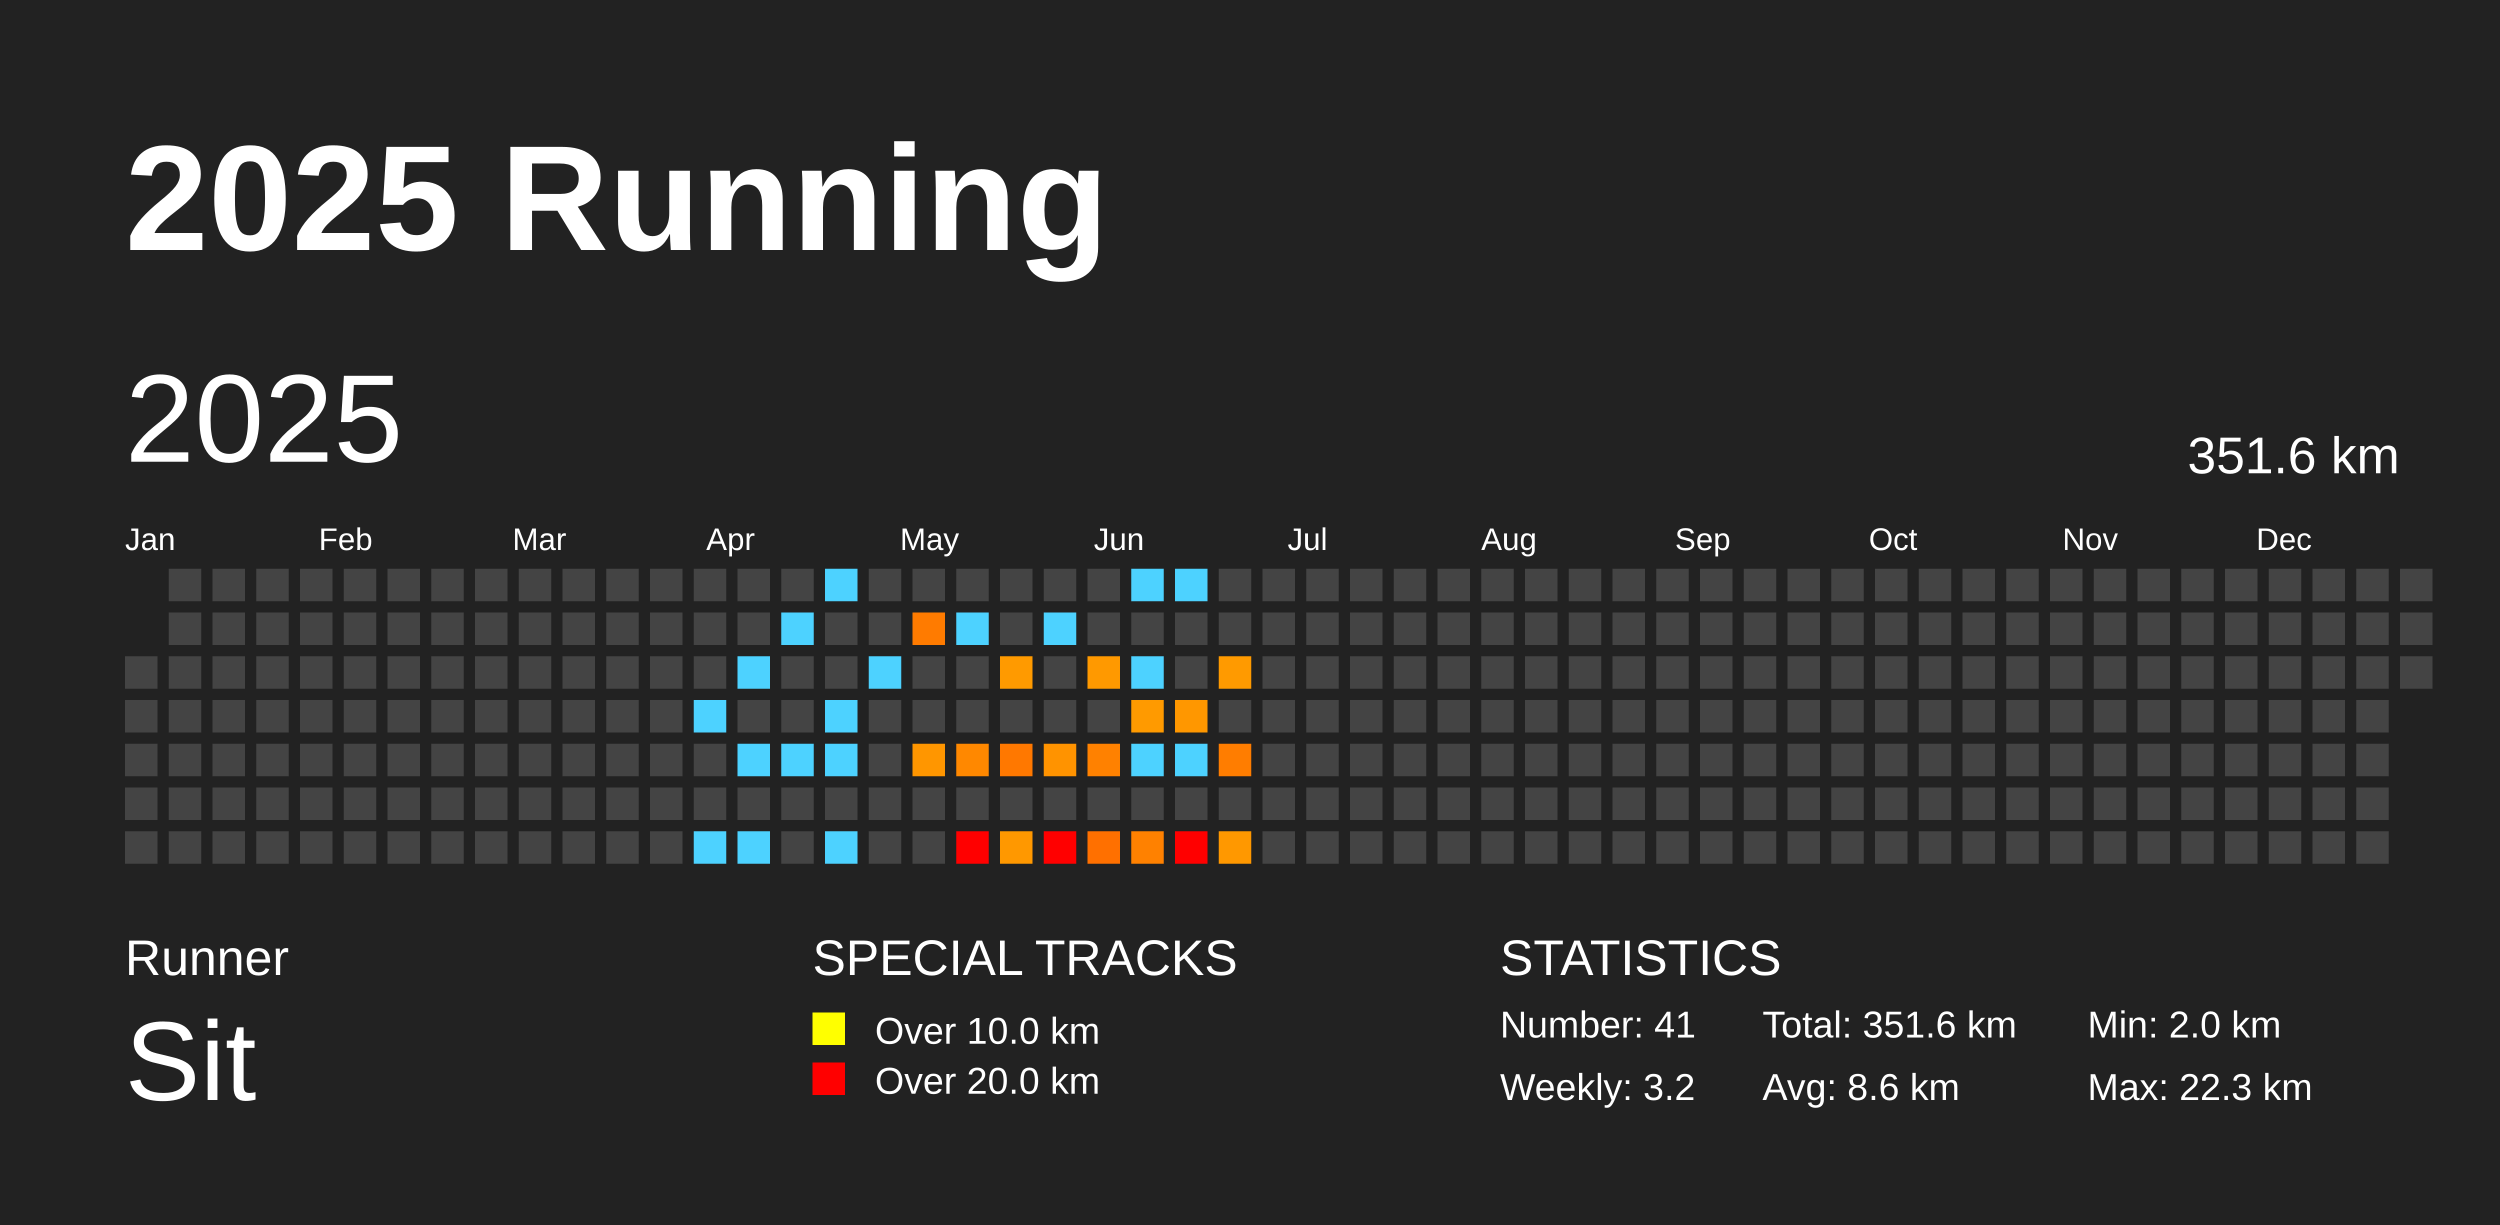
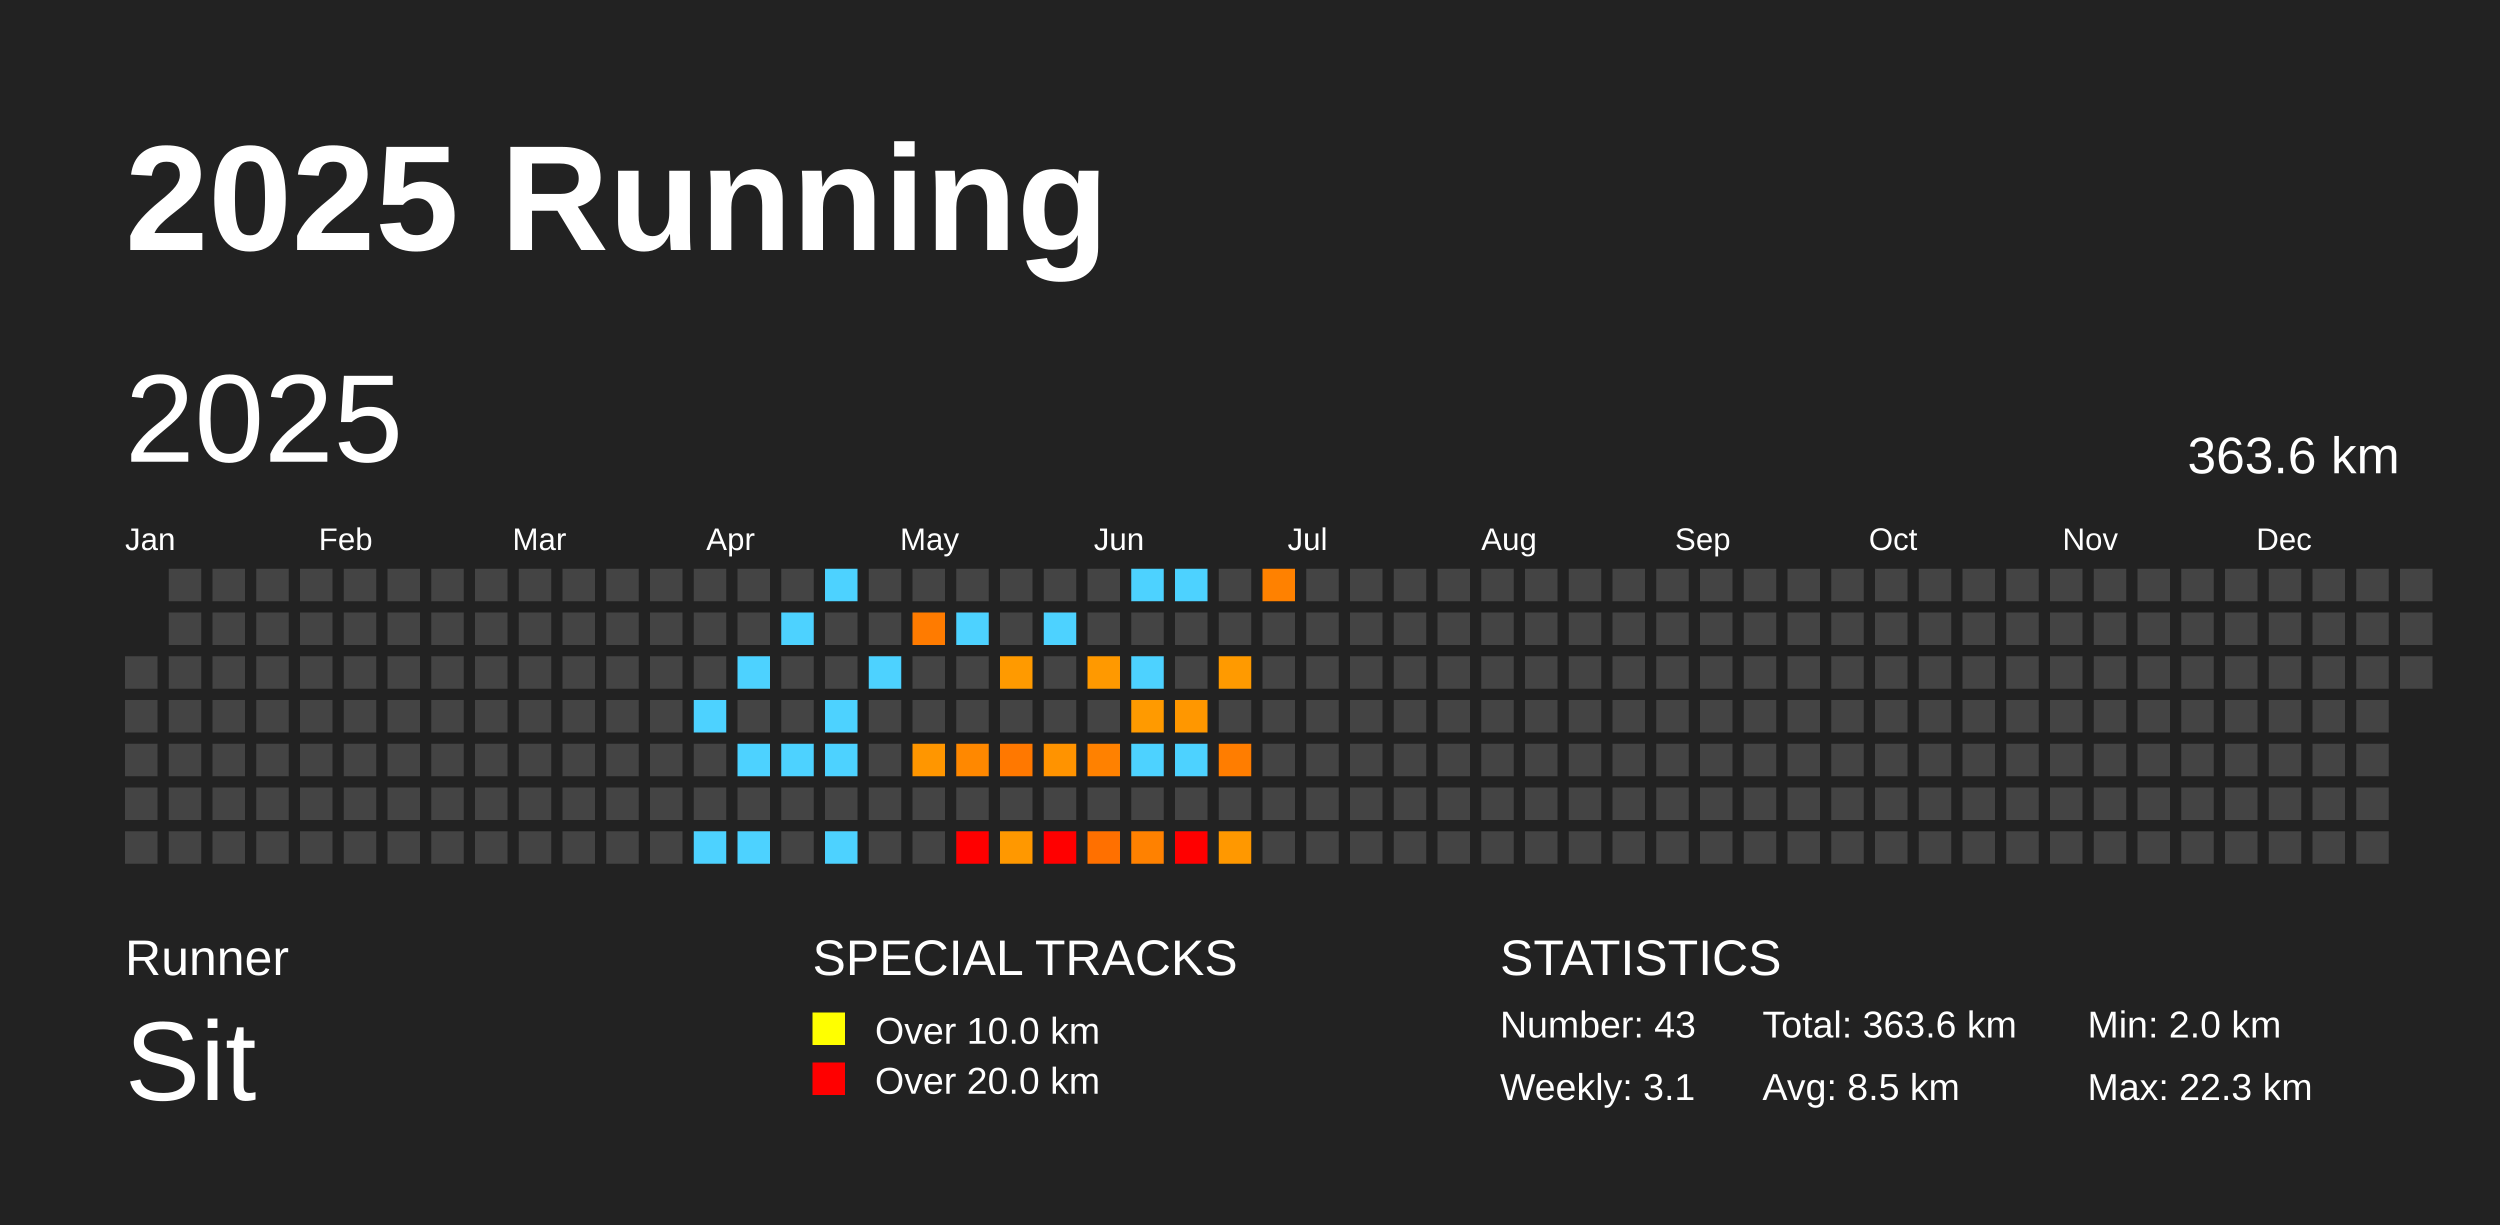
<svg xmlns="http://www.w3.org/2000/svg" baseProfile="full" height="98mm" version="1.1" viewBox="0,0,200,98" width="200mm">
  <defs />
  <rect fill="#222222" height="98" width="200" x="0" y="0" />
  <text fill="#FFFFFF" style="font-size:12px; font-family:Arial; font-weight:bold;" x="10" y="20">2025 Running</text>
  <text fill="#FFFFFF" style="font-size:4px; font-family:Arial" x="10" y="78">Runner</text>
  <text fill="#FFFFFF" style="font-size:9px; font-family:Arial" x="10" y="88">Sit</text>
  <text fill="#FFFFFF" style="font-size:4px; font-family:Arial" x="65" y="78">SPECIAL TRACKS</text>
  <rect fill="yellow" height="2.6" width="2.6" x="65" y="81" />
  <text fill="#FFFFFF" style="font-size:3px; font-family:Arial" x="70" y="83.5">Over 10.0 km</text>
  <rect fill="red" height="2.6" width="2.6" x="65" y="85" />
  <text fill="#FFFFFF" style="font-size:3px; font-family:Arial" x="70" y="87.5">Over 20.0 km</text>
  <text fill="#FFFFFF" style="font-size:4px; font-family:Arial" x="120" y="78">STATISTICS</text>
-   <text fill="#FFFFFF" style="font-size:3px; font-family:Arial" x="120" y="83">Number: 41</text>
-   <text fill="#FFFFFF" style="font-size:3px; font-family:Arial" x="120" y="88">Weekly: 3.2</text>
-   <text fill="#FFFFFF" style="font-size:3px; font-family:Arial" x="141" y="83">Total: 351.6 km</text>
-   <text fill="#FFFFFF" style="font-size:3px; font-family:Arial" x="141" y="88">Avg: 8.6 km</text>
+   <text fill="#FFFFFF" style="font-size:3px; font-family:Arial" x="120" y="83">Number: 43</text>
+   <text fill="#FFFFFF" style="font-size:3px; font-family:Arial" x="120" y="88">Weekly: 3.1</text>
+   <text fill="#FFFFFF" style="font-size:3px; font-family:Arial" x="141" y="83">Total: 363.6 km</text>
+   <text fill="#FFFFFF" style="font-size:3px; font-family:Arial" x="141" y="88">Avg: 8.5 km</text>
  <text fill="#FFFFFF" style="font-size:3px; font-family:Arial" x="167" y="83">Min: 2.0 km</text>
  <text fill="#FFFFFF" style="font-size:3px; font-family:Arial" x="167" y="88">Max: 22.3 km</text>
  <text dominant-baseline="hanging" fill="#FFFFFF" style="font-size:10.0px; font-family:Arial;" x="10" y="30">2025</text>
-   <text dominant-baseline="hanging" fill="#FFFFFF" style="font-size:4.125px; font-family:Arial;" x="175" y="35">351.6 km</text>
+   <text dominant-baseline="hanging" fill="#FFFFFF" style="font-size:4.125px; font-family:Arial;" x="175" y="35">363.6 km</text>
  <text fill="#FFFFFF" style="font-size:2.5px; font-family:Arial" x="10.0" y="44">Jan</text>
  <text fill="#FFFFFF" style="font-size:2.5px; font-family:Arial" x="25.5" y="44">Feb</text>
  <text fill="#FFFFFF" style="font-size:2.5px; font-family:Arial" x="41.0" y="44">Mar</text>
  <text fill="#FFFFFF" style="font-size:2.5px; font-family:Arial" x="56.5" y="44">Apr</text>
  <text fill="#FFFFFF" style="font-size:2.5px; font-family:Arial" x="72.0" y="44">May</text>
  <text fill="#FFFFFF" style="font-size:2.5px; font-family:Arial" x="87.5" y="44">Jun</text>
  <text fill="#FFFFFF" style="font-size:2.5px; font-family:Arial" x="103.0" y="44">Jul</text>
  <text fill="#FFFFFF" style="font-size:2.5px; font-family:Arial" x="118.5" y="44">Aug</text>
  <text fill="#FFFFFF" style="font-size:2.5px; font-family:Arial" x="134.0" y="44">Sep</text>
  <text fill="#FFFFFF" style="font-size:2.5px; font-family:Arial" x="149.5" y="44">Oct</text>
  <text fill="#FFFFFF" style="font-size:2.5px; font-family:Arial" x="165.0" y="44">Nov</text>
  <text fill="#FFFFFF" style="font-size:2.5px; font-family:Arial" x="180.5" y="44">Dec</text>
  <rect fill="#444444" height="2.6" width="2.6" x="10.0" y="52.5" />
  <rect fill="#444444" height="2.6" width="2.6" x="10.0" y="56.0" />
  <rect fill="#444444" height="2.6" width="2.6" x="10.0" y="59.5" />
  <rect fill="#444444" height="2.6" width="2.6" x="10.0" y="63.0" />
  <rect fill="#444444" height="2.6" width="2.6" x="10.0" y="66.5" />
  <rect fill="#444444" height="2.6" width="2.6" x="13.5" y="45.5" />
  <rect fill="#444444" height="2.6" width="2.6" x="13.5" y="49.0" />
  <rect fill="#444444" height="2.6" width="2.6" x="13.5" y="52.5" />
  <rect fill="#444444" height="2.6" width="2.6" x="13.5" y="56.0" />
  <rect fill="#444444" height="2.6" width="2.6" x="13.5" y="59.5" />
  <rect fill="#444444" height="2.6" width="2.6" x="13.5" y="63.0" />
  <rect fill="#444444" height="2.6" width="2.6" x="13.5" y="66.5" />
  <rect fill="#444444" height="2.6" width="2.6" x="17.0" y="45.5" />
  <rect fill="#444444" height="2.6" width="2.6" x="17.0" y="49.0" />
  <rect fill="#444444" height="2.6" width="2.6" x="17.0" y="52.5" />
  <rect fill="#444444" height="2.6" width="2.6" x="17.0" y="56.0" />
  <rect fill="#444444" height="2.6" width="2.6" x="17.0" y="59.5" />
  <rect fill="#444444" height="2.6" width="2.6" x="17.0" y="63.0" />
  <rect fill="#444444" height="2.6" width="2.6" x="17.0" y="66.5" />
  <rect fill="#444444" height="2.6" width="2.6" x="20.5" y="45.5" />
  <rect fill="#444444" height="2.6" width="2.6" x="20.5" y="49.0" />
  <rect fill="#444444" height="2.6" width="2.6" x="20.5" y="52.5" />
  <rect fill="#444444" height="2.6" width="2.6" x="20.5" y="56.0" />
  <rect fill="#444444" height="2.6" width="2.6" x="20.5" y="59.5" />
  <rect fill="#444444" height="2.6" width="2.6" x="20.5" y="63.0" />
  <rect fill="#444444" height="2.6" width="2.6" x="20.5" y="66.5" />
  <rect fill="#444444" height="2.6" width="2.6" x="24.0" y="45.5" />
  <rect fill="#444444" height="2.6" width="2.6" x="24.0" y="49.0" />
  <rect fill="#444444" height="2.6" width="2.6" x="24.0" y="52.5" />
  <rect fill="#444444" height="2.6" width="2.6" x="24.0" y="56.0" />
  <rect fill="#444444" height="2.6" width="2.6" x="24.0" y="59.5" />
  <rect fill="#444444" height="2.6" width="2.6" x="24.0" y="63.0" />
  <rect fill="#444444" height="2.6" width="2.6" x="24.0" y="66.5" />
  <rect fill="#444444" height="2.6" width="2.6" x="27.5" y="45.5" />
  <rect fill="#444444" height="2.6" width="2.6" x="27.5" y="49.0" />
  <rect fill="#444444" height="2.6" width="2.6" x="27.5" y="52.5" />
  <rect fill="#444444" height="2.6" width="2.6" x="27.5" y="56.0" />
  <rect fill="#444444" height="2.6" width="2.6" x="27.5" y="59.5" />
  <rect fill="#444444" height="2.6" width="2.6" x="27.5" y="63.0" />
  <rect fill="#444444" height="2.6" width="2.6" x="27.5" y="66.5" />
  <rect fill="#444444" height="2.6" width="2.6" x="31.0" y="45.5" />
  <rect fill="#444444" height="2.6" width="2.6" x="31.0" y="49.0" />
  <rect fill="#444444" height="2.6" width="2.6" x="31.0" y="52.5" />
  <rect fill="#444444" height="2.6" width="2.6" x="31.0" y="56.0" />
  <rect fill="#444444" height="2.6" width="2.6" x="31.0" y="59.5" />
  <rect fill="#444444" height="2.6" width="2.6" x="31.0" y="63.0" />
  <rect fill="#444444" height="2.6" width="2.6" x="31.0" y="66.5" />
  <rect fill="#444444" height="2.6" width="2.6" x="34.5" y="45.5" />
  <rect fill="#444444" height="2.6" width="2.6" x="34.5" y="49.0" />
  <rect fill="#444444" height="2.6" width="2.6" x="34.5" y="52.5" />
  <rect fill="#444444" height="2.6" width="2.6" x="34.5" y="56.0" />
  <rect fill="#444444" height="2.6" width="2.6" x="34.5" y="59.5" />
  <rect fill="#444444" height="2.6" width="2.6" x="34.5" y="63.0" />
  <rect fill="#444444" height="2.6" width="2.6" x="34.5" y="66.5" />
  <rect fill="#444444" height="2.6" width="2.6" x="38.0" y="45.5" />
  <rect fill="#444444" height="2.6" width="2.6" x="38.0" y="49.0" />
  <rect fill="#444444" height="2.6" width="2.6" x="38.0" y="52.5" />
  <rect fill="#444444" height="2.6" width="2.6" x="38.0" y="56.0" />
  <rect fill="#444444" height="2.6" width="2.6" x="38.0" y="59.5" />
  <rect fill="#444444" height="2.6" width="2.6" x="38.0" y="63.0" />
  <rect fill="#444444" height="2.6" width="2.6" x="38.0" y="66.5" />
  <rect fill="#444444" height="2.6" width="2.6" x="41.5" y="45.5" />
  <rect fill="#444444" height="2.6" width="2.6" x="41.5" y="49.0" />
  <rect fill="#444444" height="2.6" width="2.6" x="41.5" y="52.5" />
  <rect fill="#444444" height="2.6" width="2.6" x="41.5" y="56.0" />
  <rect fill="#444444" height="2.6" width="2.6" x="41.5" y="59.5" />
  <rect fill="#444444" height="2.6" width="2.6" x="41.5" y="63.0" />
  <rect fill="#444444" height="2.6" width="2.6" x="41.5" y="66.5" />
  <rect fill="#444444" height="2.6" width="2.6" x="45.0" y="45.5" />
  <rect fill="#444444" height="2.6" width="2.6" x="45.0" y="49.0" />
  <rect fill="#444444" height="2.6" width="2.6" x="45.0" y="52.5" />
  <rect fill="#444444" height="2.6" width="2.6" x="45.0" y="56.0" />
  <rect fill="#444444" height="2.6" width="2.6" x="45.0" y="59.5" />
  <rect fill="#444444" height="2.6" width="2.6" x="45.0" y="63.0" />
  <rect fill="#444444" height="2.6" width="2.6" x="45.0" y="66.5" />
  <rect fill="#444444" height="2.6" width="2.6" x="48.5" y="45.5" />
  <rect fill="#444444" height="2.6" width="2.6" x="48.5" y="49.0" />
  <rect fill="#444444" height="2.6" width="2.6" x="48.5" y="52.5" />
  <rect fill="#444444" height="2.6" width="2.6" x="48.5" y="56.0" />
  <rect fill="#444444" height="2.6" width="2.6" x="48.5" y="59.5" />
  <rect fill="#444444" height="2.6" width="2.6" x="48.5" y="63.0" />
  <rect fill="#444444" height="2.6" width="2.6" x="48.5" y="66.5" />
  <rect fill="#444444" height="2.6" width="2.6" x="52.0" y="45.5" />
  <rect fill="#444444" height="2.6" width="2.6" x="52.0" y="49.0" />
  <rect fill="#444444" height="2.6" width="2.6" x="52.0" y="52.5" />
  <rect fill="#444444" height="2.6" width="2.6" x="52.0" y="56.0" />
  <rect fill="#444444" height="2.6" width="2.6" x="52.0" y="59.5" />
  <rect fill="#444444" height="2.6" width="2.6" x="52.0" y="63.0" />
  <rect fill="#444444" height="2.6" width="2.6" x="52.0" y="66.5" />
  <rect fill="#444444" height="2.6" width="2.6" x="55.5" y="45.5" />
  <rect fill="#444444" height="2.6" width="2.6" x="55.5" y="49.0" />
  <rect fill="#444444" height="2.6" width="2.6" x="55.5" y="52.5" />
  <rect fill="#4dd2ff" height="2.6" width="2.6" x="55.5" y="56.0" />
  <rect fill="#444444" height="2.6" width="2.6" x="55.5" y="59.5" />
  <rect fill="#444444" height="2.6" width="2.6" x="55.5" y="63.0" />
  <rect fill="#4dd2ff" height="2.6" width="2.6" x="55.5" y="66.5" />
  <rect fill="#444444" height="2.6" width="2.6" x="59.0" y="45.5" />
  <rect fill="#444444" height="2.6" width="2.6" x="59.0" y="49.0" />
  <rect fill="#4dd2ff" height="2.6" width="2.6" x="59.0" y="52.5" />
  <rect fill="#444444" height="2.6" width="2.6" x="59.0" y="56.0" />
  <rect fill="#4dd2ff" height="2.6" width="2.6" x="59.0" y="59.5" />
  <rect fill="#444444" height="2.6" width="2.6" x="59.0" y="63.0" />
  <rect fill="#4dd2ff" height="2.6" width="2.6" x="59.0" y="66.5" />
  <rect fill="#444444" height="2.6" width="2.6" x="62.5" y="45.5" />
  <rect fill="#4dd2ff" height="2.6" width="2.6" x="62.5" y="49.0" />
  <rect fill="#444444" height="2.6" width="2.6" x="62.5" y="52.5" />
  <rect fill="#444444" height="2.6" width="2.6" x="62.5" y="56.0" />
  <rect fill="#4dd2ff" height="2.6" width="2.6" x="62.5" y="59.5" />
  <rect fill="#444444" height="2.6" width="2.6" x="62.5" y="63.0" />
  <rect fill="#444444" height="2.6" width="2.6" x="62.5" y="66.5" />
  <rect fill="#4dd2ff" height="2.6" width="2.6" x="66.0" y="45.5" />
  <rect fill="#444444" height="2.6" width="2.6" x="66.0" y="49.0" />
  <rect fill="#444444" height="2.6" width="2.6" x="66.0" y="52.5" />
  <rect fill="#4dd2ff" height="2.6" width="2.6" x="66.0" y="56.0" />
  <rect fill="#4dd2ff" height="2.6" width="2.6" x="66.0" y="59.5" />
  <rect fill="#444444" height="2.6" width="2.6" x="66.0" y="63.0" />
  <rect fill="#4dd2ff" height="2.6" width="2.6" x="66.0" y="66.5" />
  <rect fill="#444444" height="2.6" width="2.6" x="69.5" y="45.5" />
  <rect fill="#444444" height="2.6" width="2.6" x="69.5" y="49.0" />
  <rect fill="#4dd2ff" height="2.6" width="2.6" x="69.5" y="52.5" />
  <rect fill="#444444" height="2.6" width="2.6" x="69.5" y="56.0" />
  <rect fill="#444444" height="2.6" width="2.6" x="69.5" y="59.5" />
  <rect fill="#444444" height="2.6" width="2.6" x="69.5" y="63.0" />
  <rect fill="#444444" height="2.6" width="2.6" x="69.5" y="66.5" />
  <rect fill="#444444" height="2.6" width="2.6" x="73.0" y="45.5" />
  <rect fill="#ff7b00" height="2.6" width="2.6" x="73.0" y="49.0" />
  <rect fill="#444444" height="2.6" width="2.6" x="73.0" y="52.5" />
  <rect fill="#444444" height="2.6" width="2.6" x="73.0" y="56.0" />
  <rect fill="#ff9600" height="2.6" width="2.6" x="73.0" y="59.5" />
  <rect fill="#444444" height="2.6" width="2.6" x="73.0" y="63.0" />
  <rect fill="#444444" height="2.6" width="2.6" x="73.0" y="66.5" />
  <rect fill="#444444" height="2.6" width="2.6" x="76.5" y="45.5" />
  <rect fill="#4dd2ff" height="2.6" width="2.6" x="76.5" y="49.0" />
  <rect fill="#444444" height="2.6" width="2.6" x="76.5" y="52.5" />
  <rect fill="#444444" height="2.6" width="2.6" x="76.5" y="56.0" />
  <rect fill="#ff8800" height="2.6" width="2.6" x="76.5" y="59.5" />
  <rect fill="#444444" height="2.6" width="2.6" x="76.5" y="63.0" />
  <rect fill="red" height="2.6" width="2.6" x="76.5" y="66.5" />
  <rect fill="#444444" height="2.6" width="2.6" x="80.0" y="45.5" />
  <rect fill="#444444" height="2.6" width="2.6" x="80.0" y="49.0" />
  <rect fill="#ff9a00" height="2.6" width="2.6" x="80.0" y="52.5" />
  <rect fill="#444444" height="2.6" width="2.6" x="80.0" y="56.0" />
  <rect fill="#ff7800" height="2.6" width="2.6" x="80.0" y="59.5" />
  <rect fill="#444444" height="2.6" width="2.6" x="80.0" y="63.0" />
  <rect fill="#ff9800" height="2.6" width="2.6" x="80.0" y="66.5" />
  <rect fill="#444444" height="2.6" width="2.6" x="83.5" y="45.5" />
  <rect fill="#4dd2ff" height="2.6" width="2.6" x="83.5" y="49.0" />
  <rect fill="#444444" height="2.6" width="2.6" x="83.5" y="52.5" />
  <rect fill="#444444" height="2.6" width="2.6" x="83.5" y="56.0" />
  <rect fill="#ff9300" height="2.6" width="2.6" x="83.5" y="59.5" />
  <rect fill="#444444" height="2.6" width="2.6" x="83.5" y="63.0" />
  <rect fill="red" height="2.6" width="2.6" x="83.5" y="66.5" />
  <rect fill="#444444" height="2.6" width="2.6" x="87.0" y="45.5" />
  <rect fill="#444444" height="2.6" width="2.6" x="87.0" y="49.0" />
  <rect fill="#ff9900" height="2.6" width="2.6" x="87.0" y="52.5" />
  <rect fill="#444444" height="2.6" width="2.6" x="87.0" y="56.0" />
  <rect fill="#ff8100" height="2.6" width="2.6" x="87.0" y="59.5" />
  <rect fill="#444444" height="2.6" width="2.6" x="87.0" y="63.0" />
  <rect fill="#ff7000" height="2.6" width="2.6" x="87.0" y="66.5" />
  <rect fill="#4dd2ff" height="2.6" width="2.6" x="90.5" y="45.5" />
  <rect fill="#444444" height="2.6" width="2.6" x="90.5" y="49.0" />
  <rect fill="#4dd2ff" height="2.6" width="2.6" x="90.5" y="52.5" />
  <rect fill="#ff9a00" height="2.6" width="2.6" x="90.5" y="56.0" />
  <rect fill="#4dd2ff" height="2.6" width="2.6" x="90.5" y="59.5" />
  <rect fill="#444444" height="2.6" width="2.6" x="90.5" y="63.0" />
  <rect fill="#ff8100" height="2.6" width="2.6" x="90.5" y="66.5" />
  <rect fill="#4dd2ff" height="2.6" width="2.6" x="94.0" y="45.5" />
  <rect fill="#444444" height="2.6" width="2.6" x="94.0" y="49.0" />
  <rect fill="#444444" height="2.6" width="2.6" x="94.0" y="52.5" />
  <rect fill="#ff9700" height="2.6" width="2.6" x="94.0" y="56.0" />
  <rect fill="#4dd2ff" height="2.6" width="2.6" x="94.0" y="59.5" />
  <rect fill="#444444" height="2.6" width="2.6" x="94.0" y="63.0" />
  <rect fill="red" height="2.6" width="2.6" x="94.0" y="66.5" />
  <rect fill="#444444" height="2.6" width="2.6" x="97.5" y="45.5" />
  <rect fill="#444444" height="2.6" width="2.6" x="97.5" y="49.0" />
  <rect fill="#ff9a00" height="2.6" width="2.6" x="97.5" y="52.5" />
  <rect fill="#444444" height="2.6" width="2.6" x="97.5" y="56.0" />
  <rect fill="#ff7d00" height="2.6" width="2.6" x="97.5" y="59.5" />
  <rect fill="#444444" height="2.6" width="2.6" x="97.5" y="63.0" />
  <rect fill="#ff9800" height="2.6" width="2.6" x="97.5" y="66.5" />
-   <rect fill="#444444" height="2.6" width="2.6" x="101.0" y="45.5" />
+   <rect fill="#ff8100" height="2.6" width="2.6" x="101.0" y="45.5" />
  <rect fill="#444444" height="2.6" width="2.6" x="101.0" y="49.0" />
  <rect fill="#444444" height="2.6" width="2.6" x="101.0" y="52.5" />
  <rect fill="#444444" height="2.6" width="2.6" x="101.0" y="56.0" />
  <rect fill="#444444" height="2.6" width="2.6" x="101.0" y="59.5" />
  <rect fill="#444444" height="2.6" width="2.6" x="101.0" y="63.0" />
  <rect fill="#444444" height="2.6" width="2.6" x="101.0" y="66.5" />
  <rect fill="#444444" height="2.6" width="2.6" x="104.5" y="45.5" />
  <rect fill="#444444" height="2.6" width="2.6" x="104.5" y="49.0" />
  <rect fill="#444444" height="2.6" width="2.6" x="104.5" y="52.5" />
  <rect fill="#444444" height="2.6" width="2.6" x="104.5" y="56.0" />
  <rect fill="#444444" height="2.6" width="2.6" x="104.5" y="59.5" />
  <rect fill="#444444" height="2.6" width="2.6" x="104.5" y="63.0" />
  <rect fill="#444444" height="2.6" width="2.6" x="104.5" y="66.5" />
  <rect fill="#444444" height="2.6" width="2.6" x="108.0" y="45.5" />
  <rect fill="#444444" height="2.6" width="2.6" x="108.0" y="49.0" />
  <rect fill="#444444" height="2.6" width="2.6" x="108.0" y="52.5" />
  <rect fill="#444444" height="2.6" width="2.6" x="108.0" y="56.0" />
  <rect fill="#444444" height="2.6" width="2.6" x="108.0" y="59.5" />
  <rect fill="#444444" height="2.6" width="2.6" x="108.0" y="63.0" />
  <rect fill="#444444" height="2.6" width="2.6" x="108.0" y="66.5" />
  <rect fill="#444444" height="2.6" width="2.6" x="111.5" y="45.5" />
  <rect fill="#444444" height="2.6" width="2.6" x="111.5" y="49.0" />
  <rect fill="#444444" height="2.6" width="2.6" x="111.5" y="52.5" />
  <rect fill="#444444" height="2.6" width="2.6" x="111.5" y="56.0" />
  <rect fill="#444444" height="2.6" width="2.6" x="111.5" y="59.5" />
  <rect fill="#444444" height="2.6" width="2.6" x="111.5" y="63.0" />
  <rect fill="#444444" height="2.6" width="2.6" x="111.5" y="66.5" />
  <rect fill="#444444" height="2.6" width="2.6" x="115.0" y="45.5" />
  <rect fill="#444444" height="2.6" width="2.6" x="115.0" y="49.0" />
  <rect fill="#444444" height="2.6" width="2.6" x="115.0" y="52.5" />
  <rect fill="#444444" height="2.6" width="2.6" x="115.0" y="56.0" />
  <rect fill="#444444" height="2.6" width="2.6" x="115.0" y="59.5" />
  <rect fill="#444444" height="2.6" width="2.6" x="115.0" y="63.0" />
  <rect fill="#444444" height="2.6" width="2.6" x="115.0" y="66.5" />
  <rect fill="#444444" height="2.6" width="2.6" x="118.5" y="45.5" />
  <rect fill="#444444" height="2.6" width="2.6" x="118.5" y="49.0" />
  <rect fill="#444444" height="2.6" width="2.6" x="118.5" y="52.5" />
  <rect fill="#444444" height="2.6" width="2.6" x="118.5" y="56.0" />
  <rect fill="#444444" height="2.6" width="2.6" x="118.5" y="59.5" />
  <rect fill="#444444" height="2.6" width="2.6" x="118.5" y="63.0" />
  <rect fill="#444444" height="2.6" width="2.6" x="118.5" y="66.5" />
  <rect fill="#444444" height="2.6" width="2.6" x="122.0" y="45.5" />
  <rect fill="#444444" height="2.6" width="2.6" x="122.0" y="49.0" />
  <rect fill="#444444" height="2.6" width="2.6" x="122.0" y="52.5" />
  <rect fill="#444444" height="2.6" width="2.6" x="122.0" y="56.0" />
  <rect fill="#444444" height="2.6" width="2.6" x="122.0" y="59.5" />
  <rect fill="#444444" height="2.6" width="2.6" x="122.0" y="63.0" />
  <rect fill="#444444" height="2.6" width="2.6" x="122.0" y="66.5" />
  <rect fill="#444444" height="2.6" width="2.6" x="125.5" y="45.5" />
  <rect fill="#444444" height="2.6" width="2.6" x="125.5" y="49.0" />
  <rect fill="#444444" height="2.6" width="2.6" x="125.5" y="52.5" />
  <rect fill="#444444" height="2.6" width="2.6" x="125.5" y="56.0" />
  <rect fill="#444444" height="2.6" width="2.6" x="125.5" y="59.5" />
  <rect fill="#444444" height="2.6" width="2.6" x="125.5" y="63.0" />
  <rect fill="#444444" height="2.6" width="2.6" x="125.5" y="66.5" />
  <rect fill="#444444" height="2.6" width="2.6" x="129.0" y="45.5" />
  <rect fill="#444444" height="2.6" width="2.6" x="129.0" y="49.0" />
  <rect fill="#444444" height="2.6" width="2.6" x="129.0" y="52.5" />
  <rect fill="#444444" height="2.6" width="2.6" x="129.0" y="56.0" />
  <rect fill="#444444" height="2.6" width="2.6" x="129.0" y="59.5" />
  <rect fill="#444444" height="2.6" width="2.6" x="129.0" y="63.0" />
  <rect fill="#444444" height="2.6" width="2.6" x="129.0" y="66.5" />
  <rect fill="#444444" height="2.6" width="2.6" x="132.5" y="45.5" />
  <rect fill="#444444" height="2.6" width="2.6" x="132.5" y="49.0" />
  <rect fill="#444444" height="2.6" width="2.6" x="132.5" y="52.5" />
  <rect fill="#444444" height="2.6" width="2.6" x="132.5" y="56.0" />
  <rect fill="#444444" height="2.6" width="2.6" x="132.5" y="59.5" />
  <rect fill="#444444" height="2.6" width="2.6" x="132.5" y="63.0" />
  <rect fill="#444444" height="2.6" width="2.6" x="132.5" y="66.5" />
  <rect fill="#444444" height="2.6" width="2.6" x="136.0" y="45.5" />
  <rect fill="#444444" height="2.6" width="2.6" x="136.0" y="49.0" />
  <rect fill="#444444" height="2.6" width="2.6" x="136.0" y="52.5" />
  <rect fill="#444444" height="2.6" width="2.6" x="136.0" y="56.0" />
  <rect fill="#444444" height="2.6" width="2.6" x="136.0" y="59.5" />
  <rect fill="#444444" height="2.6" width="2.6" x="136.0" y="63.0" />
  <rect fill="#444444" height="2.6" width="2.6" x="136.0" y="66.5" />
  <rect fill="#444444" height="2.6" width="2.6" x="139.5" y="45.5" />
  <rect fill="#444444" height="2.6" width="2.6" x="139.5" y="49.0" />
  <rect fill="#444444" height="2.6" width="2.6" x="139.5" y="52.5" />
  <rect fill="#444444" height="2.6" width="2.6" x="139.5" y="56.0" />
  <rect fill="#444444" height="2.6" width="2.6" x="139.5" y="59.5" />
  <rect fill="#444444" height="2.6" width="2.6" x="139.5" y="63.0" />
  <rect fill="#444444" height="2.6" width="2.6" x="139.5" y="66.5" />
  <rect fill="#444444" height="2.6" width="2.6" x="143.0" y="45.5" />
  <rect fill="#444444" height="2.6" width="2.6" x="143.0" y="49.0" />
  <rect fill="#444444" height="2.6" width="2.6" x="143.0" y="52.5" />
  <rect fill="#444444" height="2.6" width="2.6" x="143.0" y="56.0" />
  <rect fill="#444444" height="2.6" width="2.6" x="143.0" y="59.5" />
  <rect fill="#444444" height="2.6" width="2.6" x="143.0" y="63.0" />
  <rect fill="#444444" height="2.6" width="2.6" x="143.0" y="66.5" />
  <rect fill="#444444" height="2.6" width="2.6" x="146.5" y="45.5" />
  <rect fill="#444444" height="2.6" width="2.6" x="146.5" y="49.0" />
  <rect fill="#444444" height="2.6" width="2.6" x="146.5" y="52.5" />
  <rect fill="#444444" height="2.6" width="2.6" x="146.5" y="56.0" />
  <rect fill="#444444" height="2.6" width="2.6" x="146.5" y="59.5" />
  <rect fill="#444444" height="2.6" width="2.6" x="146.5" y="63.0" />
  <rect fill="#444444" height="2.6" width="2.6" x="146.5" y="66.5" />
  <rect fill="#444444" height="2.6" width="2.6" x="150.0" y="45.5" />
  <rect fill="#444444" height="2.6" width="2.6" x="150.0" y="49.0" />
  <rect fill="#444444" height="2.6" width="2.6" x="150.0" y="52.5" />
  <rect fill="#444444" height="2.6" width="2.6" x="150.0" y="56.0" />
  <rect fill="#444444" height="2.6" width="2.6" x="150.0" y="59.5" />
  <rect fill="#444444" height="2.6" width="2.6" x="150.0" y="63.0" />
  <rect fill="#444444" height="2.6" width="2.6" x="150.0" y="66.5" />
  <rect fill="#444444" height="2.6" width="2.6" x="153.5" y="45.5" />
  <rect fill="#444444" height="2.6" width="2.6" x="153.5" y="49.0" />
  <rect fill="#444444" height="2.6" width="2.6" x="153.5" y="52.5" />
  <rect fill="#444444" height="2.6" width="2.6" x="153.5" y="56.0" />
  <rect fill="#444444" height="2.6" width="2.6" x="153.5" y="59.5" />
  <rect fill="#444444" height="2.6" width="2.6" x="153.5" y="63.0" />
  <rect fill="#444444" height="2.6" width="2.6" x="153.5" y="66.5" />
  <rect fill="#444444" height="2.6" width="2.6" x="157.0" y="45.5" />
  <rect fill="#444444" height="2.6" width="2.6" x="157.0" y="49.0" />
  <rect fill="#444444" height="2.6" width="2.6" x="157.0" y="52.5" />
  <rect fill="#444444" height="2.6" width="2.6" x="157.0" y="56.0" />
  <rect fill="#444444" height="2.6" width="2.6" x="157.0" y="59.5" />
  <rect fill="#444444" height="2.6" width="2.6" x="157.0" y="63.0" />
  <rect fill="#444444" height="2.6" width="2.6" x="157.0" y="66.5" />
  <rect fill="#444444" height="2.6" width="2.6" x="160.5" y="45.5" />
  <rect fill="#444444" height="2.6" width="2.6" x="160.5" y="49.0" />
  <rect fill="#444444" height="2.6" width="2.6" x="160.5" y="52.5" />
  <rect fill="#444444" height="2.6" width="2.6" x="160.5" y="56.0" />
  <rect fill="#444444" height="2.6" width="2.6" x="160.5" y="59.5" />
  <rect fill="#444444" height="2.6" width="2.6" x="160.5" y="63.0" />
  <rect fill="#444444" height="2.6" width="2.6" x="160.5" y="66.5" />
  <rect fill="#444444" height="2.6" width="2.6" x="164.0" y="45.5" />
  <rect fill="#444444" height="2.6" width="2.6" x="164.0" y="49.0" />
  <rect fill="#444444" height="2.6" width="2.6" x="164.0" y="52.5" />
  <rect fill="#444444" height="2.6" width="2.6" x="164.0" y="56.0" />
  <rect fill="#444444" height="2.6" width="2.6" x="164.0" y="59.5" />
  <rect fill="#444444" height="2.6" width="2.6" x="164.0" y="63.0" />
  <rect fill="#444444" height="2.6" width="2.6" x="164.0" y="66.5" />
  <rect fill="#444444" height="2.6" width="2.6" x="167.5" y="45.5" />
  <rect fill="#444444" height="2.6" width="2.6" x="167.5" y="49.0" />
  <rect fill="#444444" height="2.6" width="2.6" x="167.5" y="52.5" />
  <rect fill="#444444" height="2.6" width="2.6" x="167.5" y="56.0" />
  <rect fill="#444444" height="2.6" width="2.6" x="167.5" y="59.5" />
  <rect fill="#444444" height="2.6" width="2.6" x="167.5" y="63.0" />
  <rect fill="#444444" height="2.6" width="2.6" x="167.5" y="66.5" />
  <rect fill="#444444" height="2.6" width="2.6" x="171.0" y="45.5" />
  <rect fill="#444444" height="2.6" width="2.6" x="171.0" y="49.0" />
  <rect fill="#444444" height="2.6" width="2.6" x="171.0" y="52.5" />
  <rect fill="#444444" height="2.6" width="2.6" x="171.0" y="56.0" />
  <rect fill="#444444" height="2.6" width="2.6" x="171.0" y="59.5" />
  <rect fill="#444444" height="2.6" width="2.6" x="171.0" y="63.0" />
  <rect fill="#444444" height="2.6" width="2.6" x="171.0" y="66.5" />
  <rect fill="#444444" height="2.6" width="2.6" x="174.5" y="45.5" />
  <rect fill="#444444" height="2.6" width="2.6" x="174.5" y="49.0" />
  <rect fill="#444444" height="2.6" width="2.6" x="174.5" y="52.5" />
  <rect fill="#444444" height="2.6" width="2.6" x="174.5" y="56.0" />
  <rect fill="#444444" height="2.6" width="2.6" x="174.5" y="59.5" />
  <rect fill="#444444" height="2.6" width="2.6" x="174.5" y="63.0" />
  <rect fill="#444444" height="2.6" width="2.6" x="174.5" y="66.5" />
  <rect fill="#444444" height="2.6" width="2.6" x="178.0" y="45.5" />
  <rect fill="#444444" height="2.6" width="2.6" x="178.0" y="49.0" />
  <rect fill="#444444" height="2.6" width="2.6" x="178.0" y="52.5" />
  <rect fill="#444444" height="2.6" width="2.6" x="178.0" y="56.0" />
  <rect fill="#444444" height="2.6" width="2.6" x="178.0" y="59.5" />
  <rect fill="#444444" height="2.6" width="2.6" x="178.0" y="63.0" />
  <rect fill="#444444" height="2.6" width="2.6" x="178.0" y="66.5" />
  <rect fill="#444444" height="2.6" width="2.6" x="181.5" y="45.5" />
  <rect fill="#444444" height="2.6" width="2.6" x="181.5" y="49.0" />
  <rect fill="#444444" height="2.6" width="2.6" x="181.5" y="52.5" />
  <rect fill="#444444" height="2.6" width="2.6" x="181.5" y="56.0" />
  <rect fill="#444444" height="2.6" width="2.6" x="181.5" y="59.5" />
  <rect fill="#444444" height="2.6" width="2.6" x="181.5" y="63.0" />
  <rect fill="#444444" height="2.6" width="2.6" x="181.5" y="66.5" />
  <rect fill="#444444" height="2.6" width="2.6" x="185.0" y="45.5" />
  <rect fill="#444444" height="2.6" width="2.6" x="185.0" y="49.0" />
  <rect fill="#444444" height="2.6" width="2.6" x="185.0" y="52.5" />
  <rect fill="#444444" height="2.6" width="2.6" x="185.0" y="56.0" />
  <rect fill="#444444" height="2.6" width="2.6" x="185.0" y="59.5" />
  <rect fill="#444444" height="2.6" width="2.6" x="185.0" y="63.0" />
  <rect fill="#444444" height="2.6" width="2.6" x="185.0" y="66.5" />
  <rect fill="#444444" height="2.6" width="2.6" x="188.5" y="45.5" />
  <rect fill="#444444" height="2.6" width="2.6" x="188.5" y="49.0" />
  <rect fill="#444444" height="2.6" width="2.6" x="188.5" y="52.5" />
  <rect fill="#444444" height="2.6" width="2.6" x="188.5" y="56.0" />
  <rect fill="#444444" height="2.6" width="2.6" x="188.5" y="59.5" />
  <rect fill="#444444" height="2.6" width="2.6" x="188.5" y="63.0" />
  <rect fill="#444444" height="2.6" width="2.6" x="188.5" y="66.5" />
  <rect fill="#444444" height="2.6" width="2.6" x="192.0" y="45.5" />
  <rect fill="#444444" height="2.6" width="2.6" x="192.0" y="49.0" />
  <rect fill="#444444" height="2.6" width="2.6" x="192.0" y="52.5" />
</svg>
